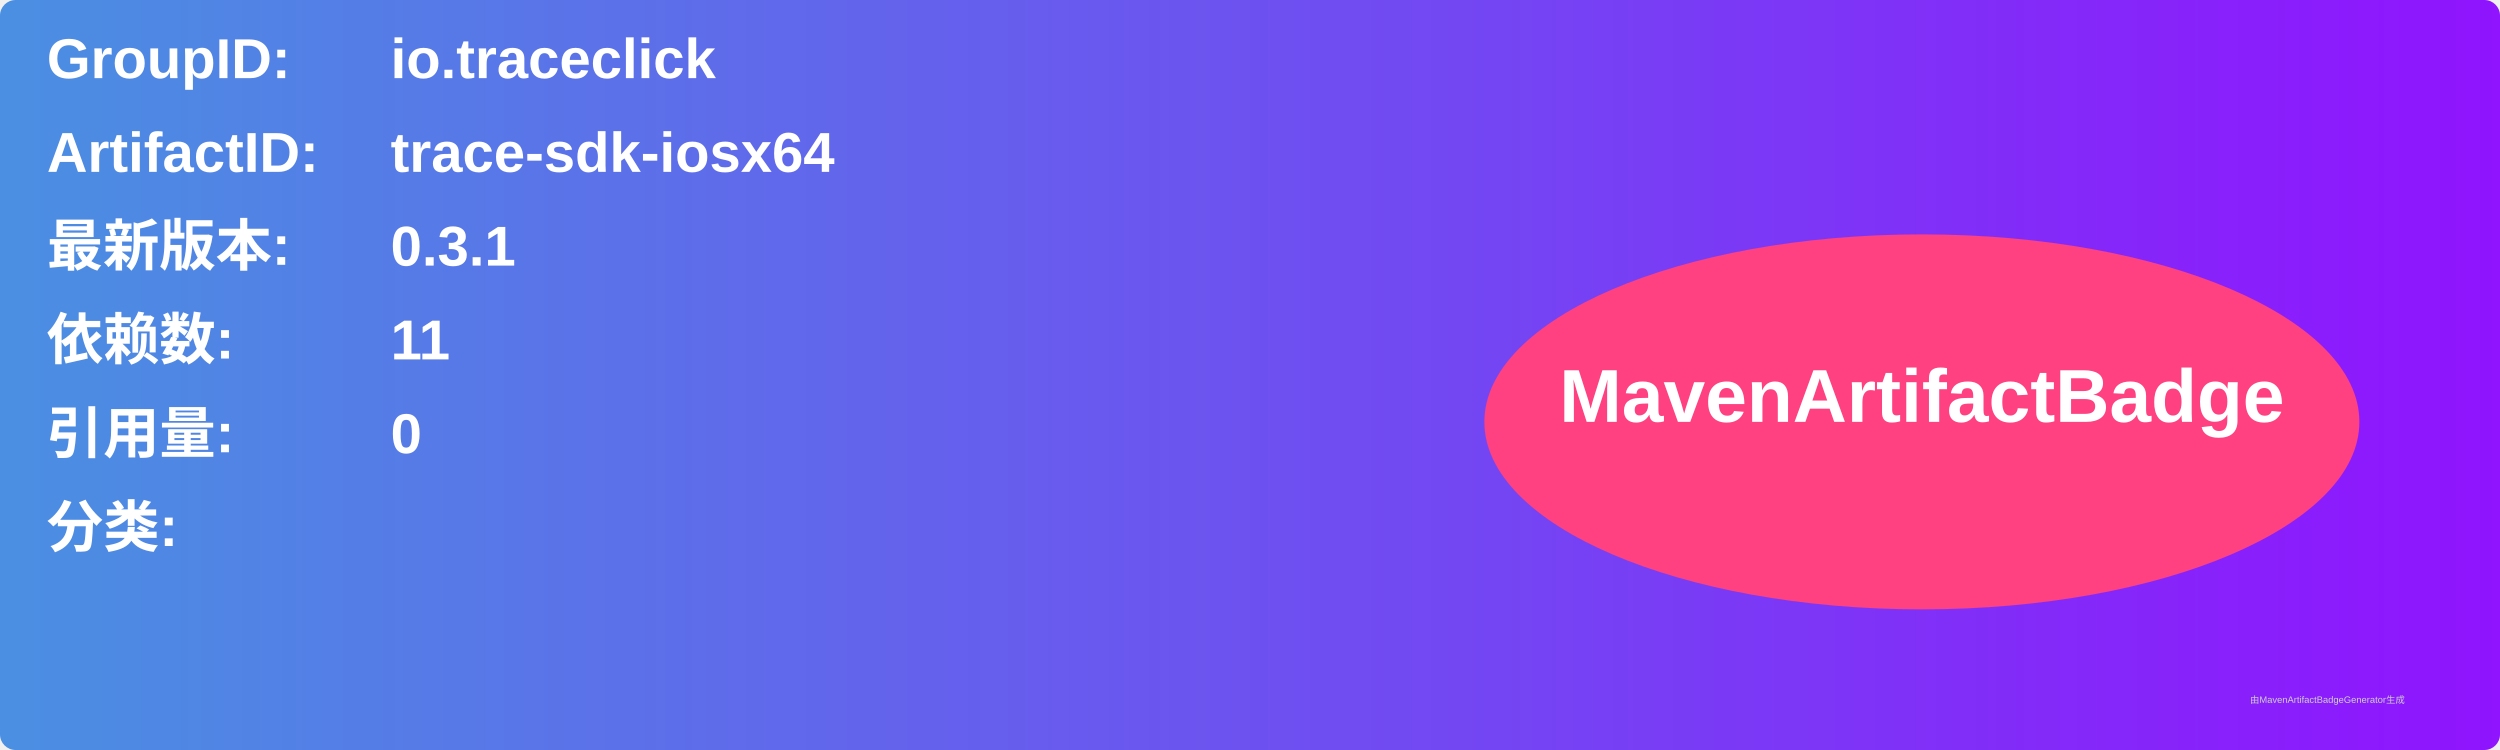
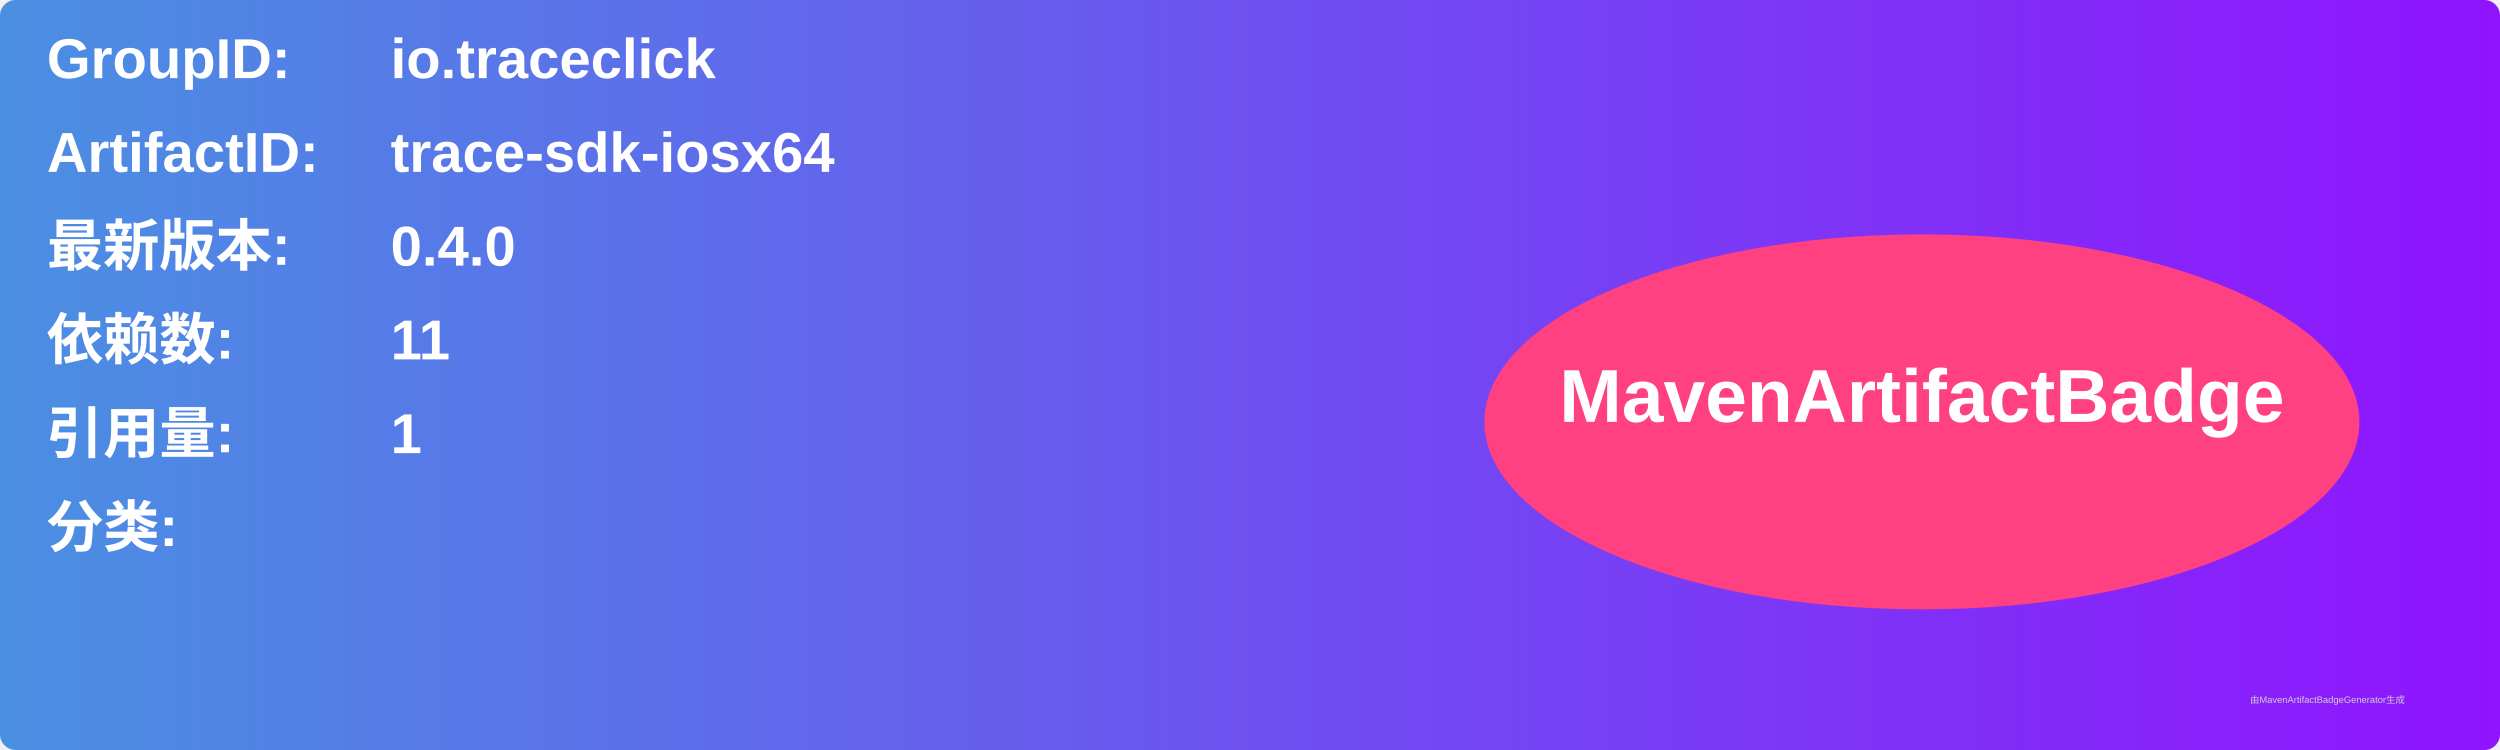
<svg xmlns="http://www.w3.org/2000/svg" width="800" height="240" viewBox="0 0 800 240">
  <linearGradient id="grad" x1="0%" y1="0%" x2="100%" y2="0%">
    <stop offset="0%" stop-color="#4a90e2" />
    <stop offset="100%" stop-color="#9013fe" />
  </linearGradient>
  <rect width="100%" height="100%" rx="5" ry="5" fill="url(#grad)" />
  <g transform="translate(15, 15)">
    <text x="0" y="10" font-family="Arial" font-size="18" fill="white" font-weight="bold" width="260">GroupID:</text>
    <text x="110" y="10" font-family="Arial" font-size="18" fill="white" font-weight="bold" width="460">io.traceclick</text>
    <text x="0" y="40" font-family="Arial" font-size="18" fill="white" font-weight="bold" width="260">ArtifactID:</text>
    <text x="110" y="40" font-family="Arial" font-size="18" fill="white" font-weight="bold" width="460">trace-sdk-iosx64</text>
    <text x="0" y="70" font-family="Arial" font-size="18" fill="white" font-weight="bold">最新版本:</text>
    <text x="110" y="70" font-family="Arial" font-size="18" fill="white" font-weight="bold">
-       <tspan font-weight="bold">0.3.1</tspan>
+       <tspan font-weight="bold">0.4.0</tspan>
    </text>
    <text x="0" y="100" font-family="Arial" font-size="18" fill="white" font-weight="bold">依赖数: </text>
    <text x="110" y="100" font-family="Arial" font-size="18" fill="white">
      <tspan font-weight="bold">11</tspan>
    </text>
    <text x="0" y="130" font-family="Arial" font-size="18" fill="white" font-weight="bold">引用量: </text>
    <text x="110" y="130" font-family="Arial" font-size="18" fill="white">
-       <tspan font-weight="bold">0</tspan>
+       <tspan font-weight="bold">1</tspan>
    </text>
    <text x="0" y="160" font-family="Arial" font-size="18" fill="white" font-weight="bold">分类:</text>
    <text x="10" y="190" font-family="Arial" font-size="10" fill="white">
      <tspan font-weight="bold" />
    </text>
    <ellipse cx="600" cy="120" rx="140" ry="60" fill="#ff4081" />
    <text x="600" y="120" text-anchor="middle" font-family="Arial" font-size="24" fill="white" font-weight="bold">MavenArtifactBadge</text>
  </g>
  <text x="720" y="225" font-family="Arial" font-size="3" fill="#d0d0d0">由MavenArtifactBadgeGenerator生成</text>
</svg>
